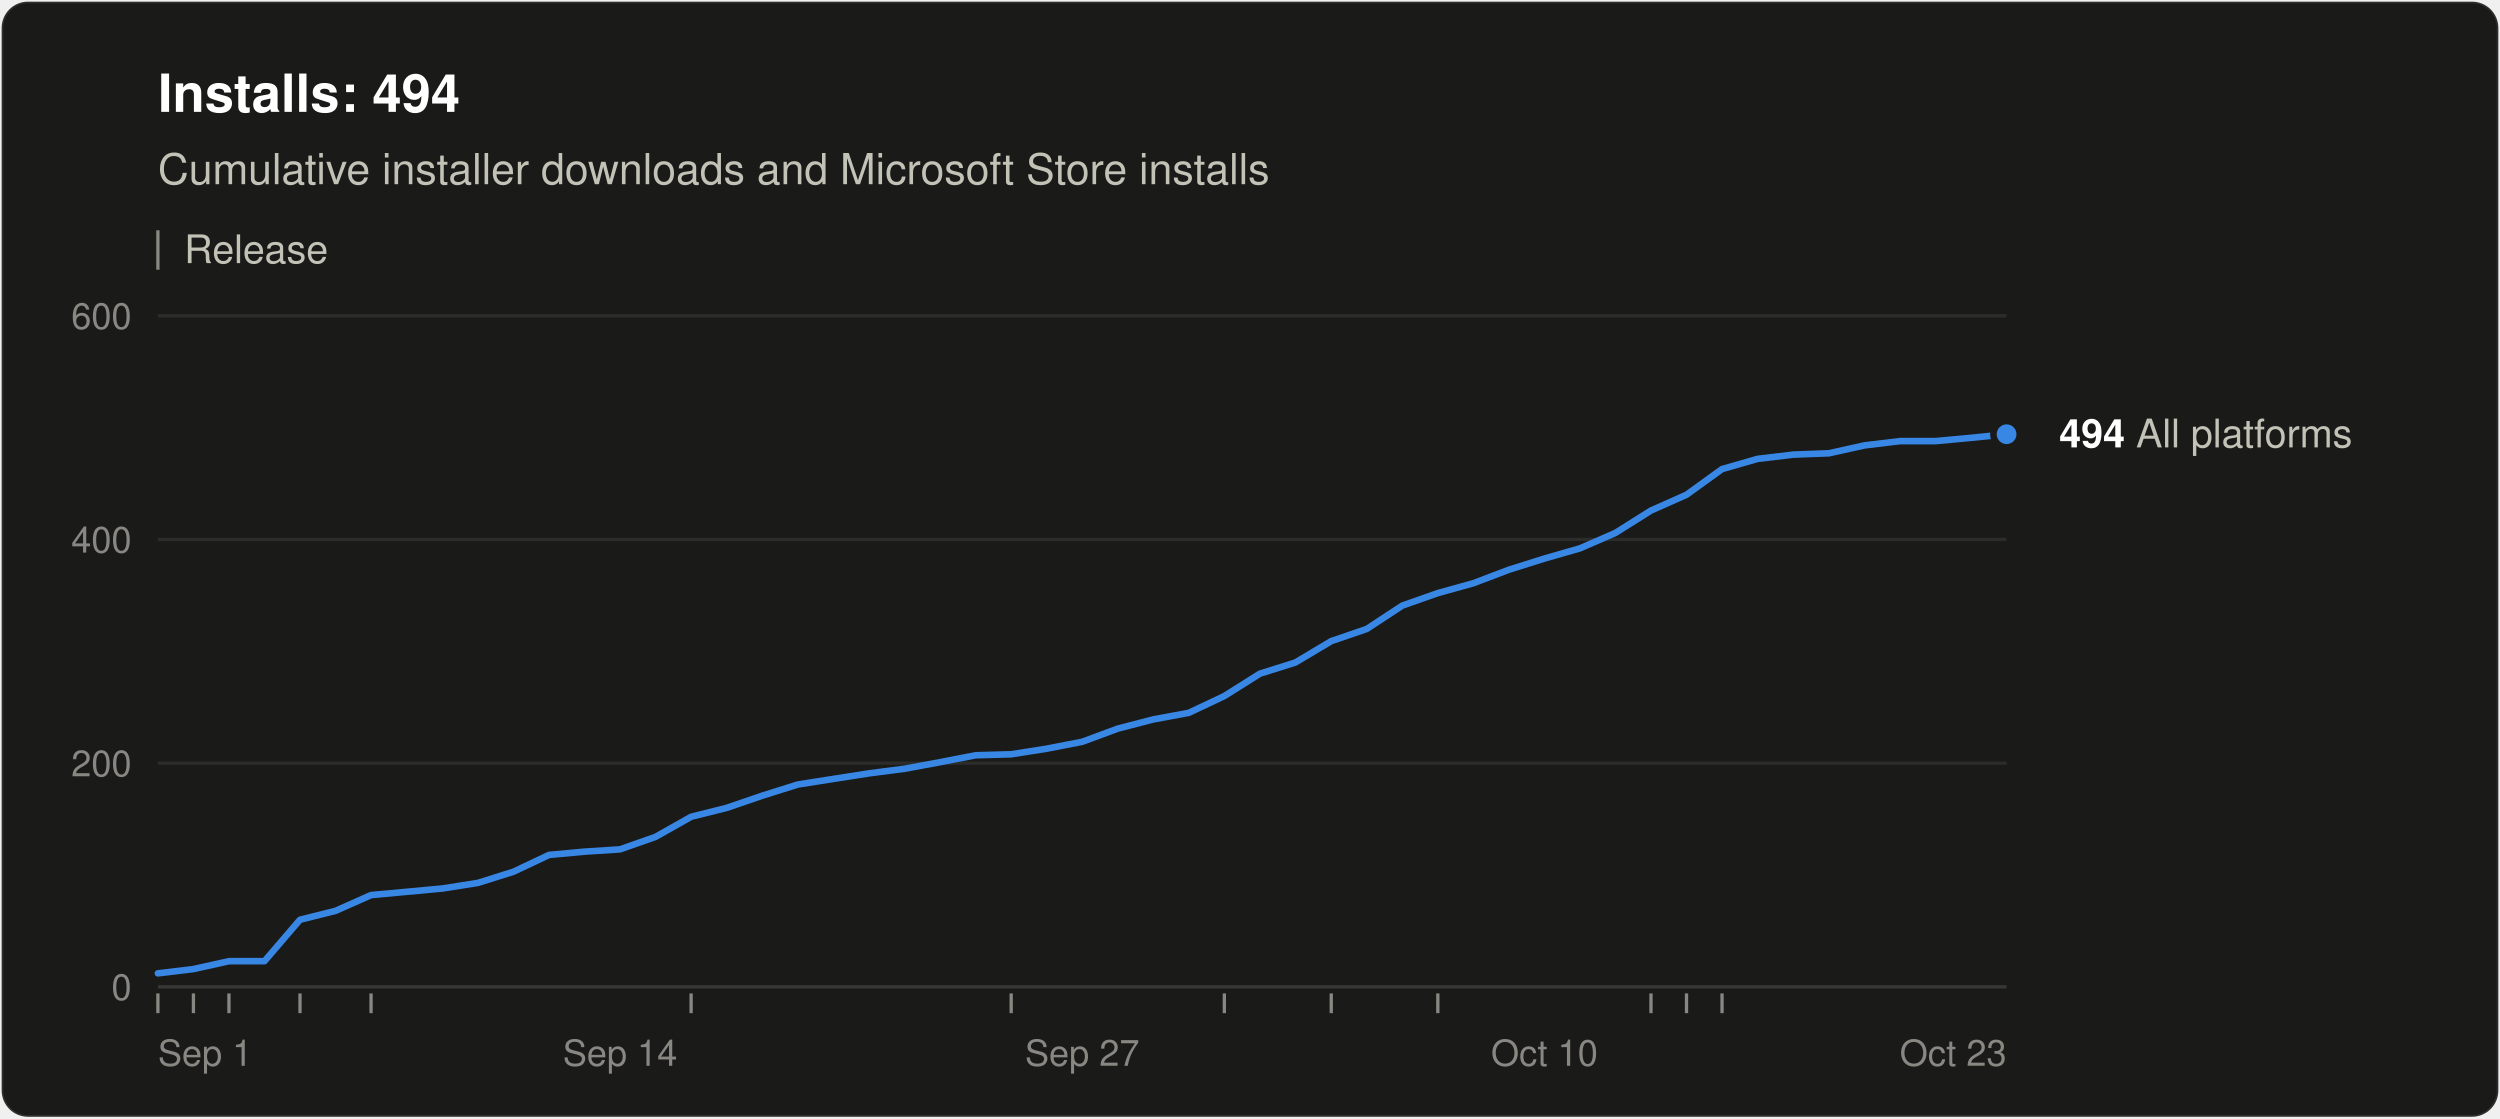
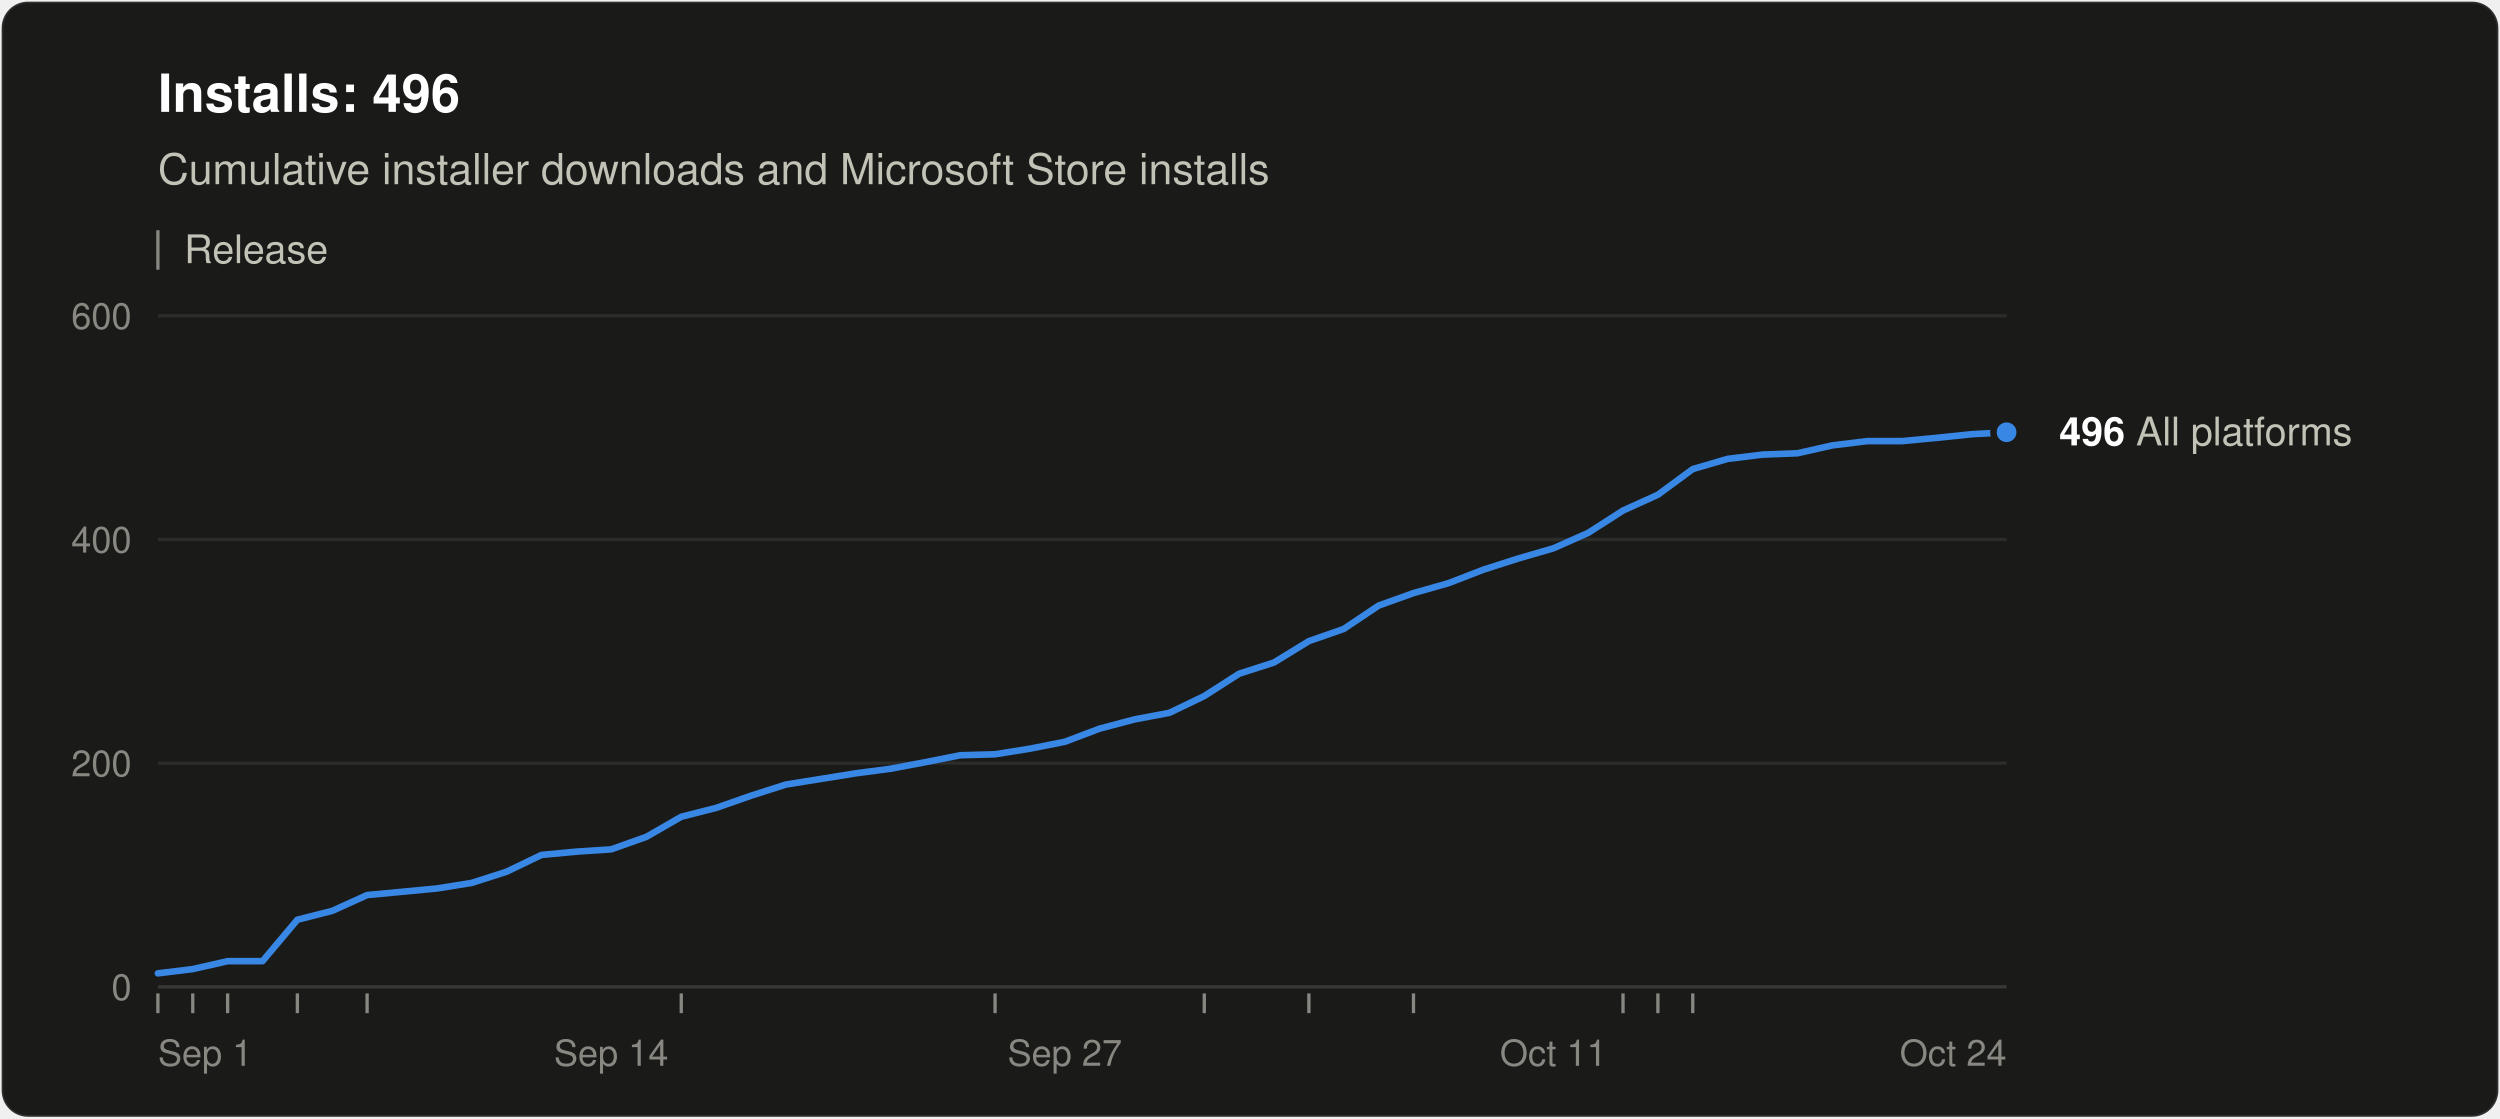
<svg xmlns="http://www.w3.org/2000/svg" width="760" height="340" viewBox="0 0 760 340" role="img" aria-labelledby="title desc" font-family="system-ui, -apple-system, &quot;Segoe UI&quot;, Helvetica, Arial, sans-serif">
  <rect x="0.5" y="0.5" width="759" height="339" rx="8" fill="#1a1a19" stroke="rgba(255,255,255,0.10)" />
-   <text x="48" y="34" font-size="16" font-weight="600" fill="#ffffff">Installs: 494</text>
+   <text x="48" y="34" font-size="16" font-weight="600" fill="#ffffff">Installs: 496</text>
  <text x="48" y="56" font-size="13" fill="#c3c2b7">Cumulative installer downloads and Microsoft Store installs</text>
  <line x1="48" y1="70" x2="48" y2="82" stroke="#898781" />
  <text x="56" y="80" font-size="12" fill="#c3c2b7">Release</text>
  <line x1="48" y1="300.0" x2="610" y2="300.0" stroke="#383835" />
  <text x="40" y="304.0" font-size="11" text-anchor="end" fill="#898781" style="font-variant-numeric: tabular-nums">0</text>
  <line x1="48" y1="232.0" x2="610" y2="232.0" stroke="#2c2c2a" />
  <text x="40" y="236.0" font-size="11" text-anchor="end" fill="#898781" style="font-variant-numeric: tabular-nums">200</text>
  <line x1="48" y1="164.0" x2="610" y2="164.0" stroke="#2c2c2a" />
  <text x="40" y="168.0" font-size="11" text-anchor="end" fill="#898781" style="font-variant-numeric: tabular-nums">400</text>
  <line x1="48" y1="96.0" x2="610" y2="96.0" stroke="#2c2c2a" />
  <text x="40" y="100.0" font-size="11" text-anchor="end" fill="#898781" style="font-variant-numeric: tabular-nums">600</text>
  <text x="48.0" y="324" font-size="11" text-anchor="start" fill="#898781">Sep 1</text>
-   <text x="188.5" y="324" font-size="11" text-anchor="middle" fill="#898781">Sep 14</text>
-   <text x="329.0" y="324" font-size="11" text-anchor="middle" fill="#898781">Sep 27</text>
-   <text x="469.5" y="324" font-size="11" text-anchor="middle" fill="#898781">Oct 10</text>
-   <text x="610.0" y="324" font-size="11" text-anchor="end" fill="#898781">Oct 23</text>
+   <text x="185.8" y="324" font-size="11" text-anchor="middle" fill="#898781">Sep 14</text>
+   <text x="323.7" y="324" font-size="11" text-anchor="middle" fill="#898781">Sep 27</text>
+   <text x="472.2" y="324" font-size="11" text-anchor="middle" fill="#898781">Oct 11</text>
+   <text x="610.0" y="324" font-size="11" text-anchor="end" fill="#898781">Oct 24</text>
  <line x1="48.0" y1="302" x2="48.0" y2="308" stroke="#898781" />
-   <line x1="58.8" y1="302" x2="58.8" y2="308" stroke="#898781" />
-   <line x1="69.6" y1="302" x2="69.6" y2="308" stroke="#898781" />
-   <line x1="91.2" y1="302" x2="91.2" y2="308" stroke="#898781" />
-   <line x1="112.8" y1="302" x2="112.8" y2="308" stroke="#898781" />
-   <line x1="210.1" y1="302" x2="210.1" y2="308" stroke="#898781" />
-   <line x1="307.4" y1="302" x2="307.4" y2="308" stroke="#898781" />
-   <line x1="372.2" y1="302" x2="372.2" y2="308" stroke="#898781" />
-   <line x1="404.7" y1="302" x2="404.7" y2="308" stroke="#898781" />
-   <line x1="437.1" y1="302" x2="437.1" y2="308" stroke="#898781" />
-   <line x1="501.9" y1="302" x2="501.9" y2="308" stroke="#898781" />
-   <line x1="512.7" y1="302" x2="512.7" y2="308" stroke="#898781" />
-   <line x1="523.5" y1="302" x2="523.5" y2="308" stroke="#898781" />
-   <polyline points="48.0,295.9 58.8,294.6 69.6,292.2 80.4,292.2 91.2,279.6 102.0,276.9 112.8,272.1 123.7,271.1 134.5,270.1 145.3,268.4 156.1,265.0 166.9,259.9 177.7,258.9 188.5,258.2 199.3,254.4 210.1,248.3 220.9,245.6 231.7,241.9 242.5,238.5 253.3,236.8 264.2,235.1 275.0,233.7 285.8,231.7 296.6,229.6 307.4,229.3 318.2,227.6 329.0,225.5 339.8,221.5 350.6,218.7 361.4,216.7 372.2,211.6 383.0,204.8 393.8,201.4 404.7,194.9 415.5,191.2 426.3,184.1 437.1,180.3 447.9,177.3 458.7,173.2 469.5,169.8 480.3,166.7 491.1,162.0 501.9,155.2 512.7,150.4 523.5,142.6 534.3,139.5 545.2,138.2 556.0,137.8 566.8,135.4 577.6,134.1 588.4,134.1 599.2,133.1 610.0,132.0" fill="none" stroke="#3987e5" stroke-width="2" stroke-linejoin="round" stroke-linecap="round" />
-   <circle cx="610.0" cy="132.0" r="4" fill="#3987e5" stroke="#1a1a19" stroke-width="2" />
-   <text x="626.0" y="136.0" font-size="12" fill="#c3c2b7">
-     <tspan font-weight="600" fill="#ffffff">494</tspan> All platforms</text>
+   <line x1="58.6" y1="302" x2="58.6" y2="308" stroke="#898781" />
+   <line x1="69.2" y1="302" x2="69.2" y2="308" stroke="#898781" />
+   <line x1="90.4" y1="302" x2="90.4" y2="308" stroke="#898781" />
+   <line x1="111.6" y1="302" x2="111.6" y2="308" stroke="#898781" />
+   <line x1="207.1" y1="302" x2="207.1" y2="308" stroke="#898781" />
+   <line x1="302.5" y1="302" x2="302.5" y2="308" stroke="#898781" />
+   <line x1="366.1" y1="302" x2="366.1" y2="308" stroke="#898781" />
+   <line x1="397.9" y1="302" x2="397.9" y2="308" stroke="#898781" />
+   <line x1="429.7" y1="302" x2="429.7" y2="308" stroke="#898781" />
+   <line x1="493.4" y1="302" x2="493.4" y2="308" stroke="#898781" />
+   <line x1="504.0" y1="302" x2="504.0" y2="308" stroke="#898781" />
+   <line x1="514.6" y1="302" x2="514.6" y2="308" stroke="#898781" />
+   <polyline points="48.0,295.9 58.6,294.6 69.2,292.2 79.8,292.2 90.4,279.6 101.0,276.9 111.6,272.1 122.2,271.1 132.8,270.1 143.4,268.4 154.0,265.0 164.6,259.9 175.2,258.9 185.8,258.2 196.5,254.4 207.1,248.3 217.7,245.6 228.3,241.9 238.9,238.5 249.5,236.8 260.1,235.1 270.7,233.7 281.3,231.7 291.9,229.6 302.5,229.3 313.1,227.6 323.7,225.5 334.3,221.5 344.9,218.7 355.5,216.7 366.1,211.6 376.7,204.8 387.3,201.4 397.9,194.9 408.5,191.2 419.1,184.1 429.7,180.3 440.3,177.3 450.9,173.2 461.5,169.8 472.2,166.7 482.8,162.0 493.4,155.2 504.0,150.4 514.6,142.6 525.2,139.5 535.8,138.2 546.4,137.8 557.0,135.4 567.6,134.1 578.2,134.1 588.8,133.1 599.4,132.0 610.0,131.4" fill="none" stroke="#3987e5" stroke-width="2" stroke-linejoin="round" stroke-linecap="round" />
+   <circle cx="610.0" cy="131.4" r="4" fill="#3987e5" stroke="#1a1a19" stroke-width="2" />
+   <text x="626.0" y="135.4" font-size="12" fill="#c3c2b7">
+     <tspan font-weight="600" fill="#ffffff">496</tspan> All platforms</text>
</svg>
